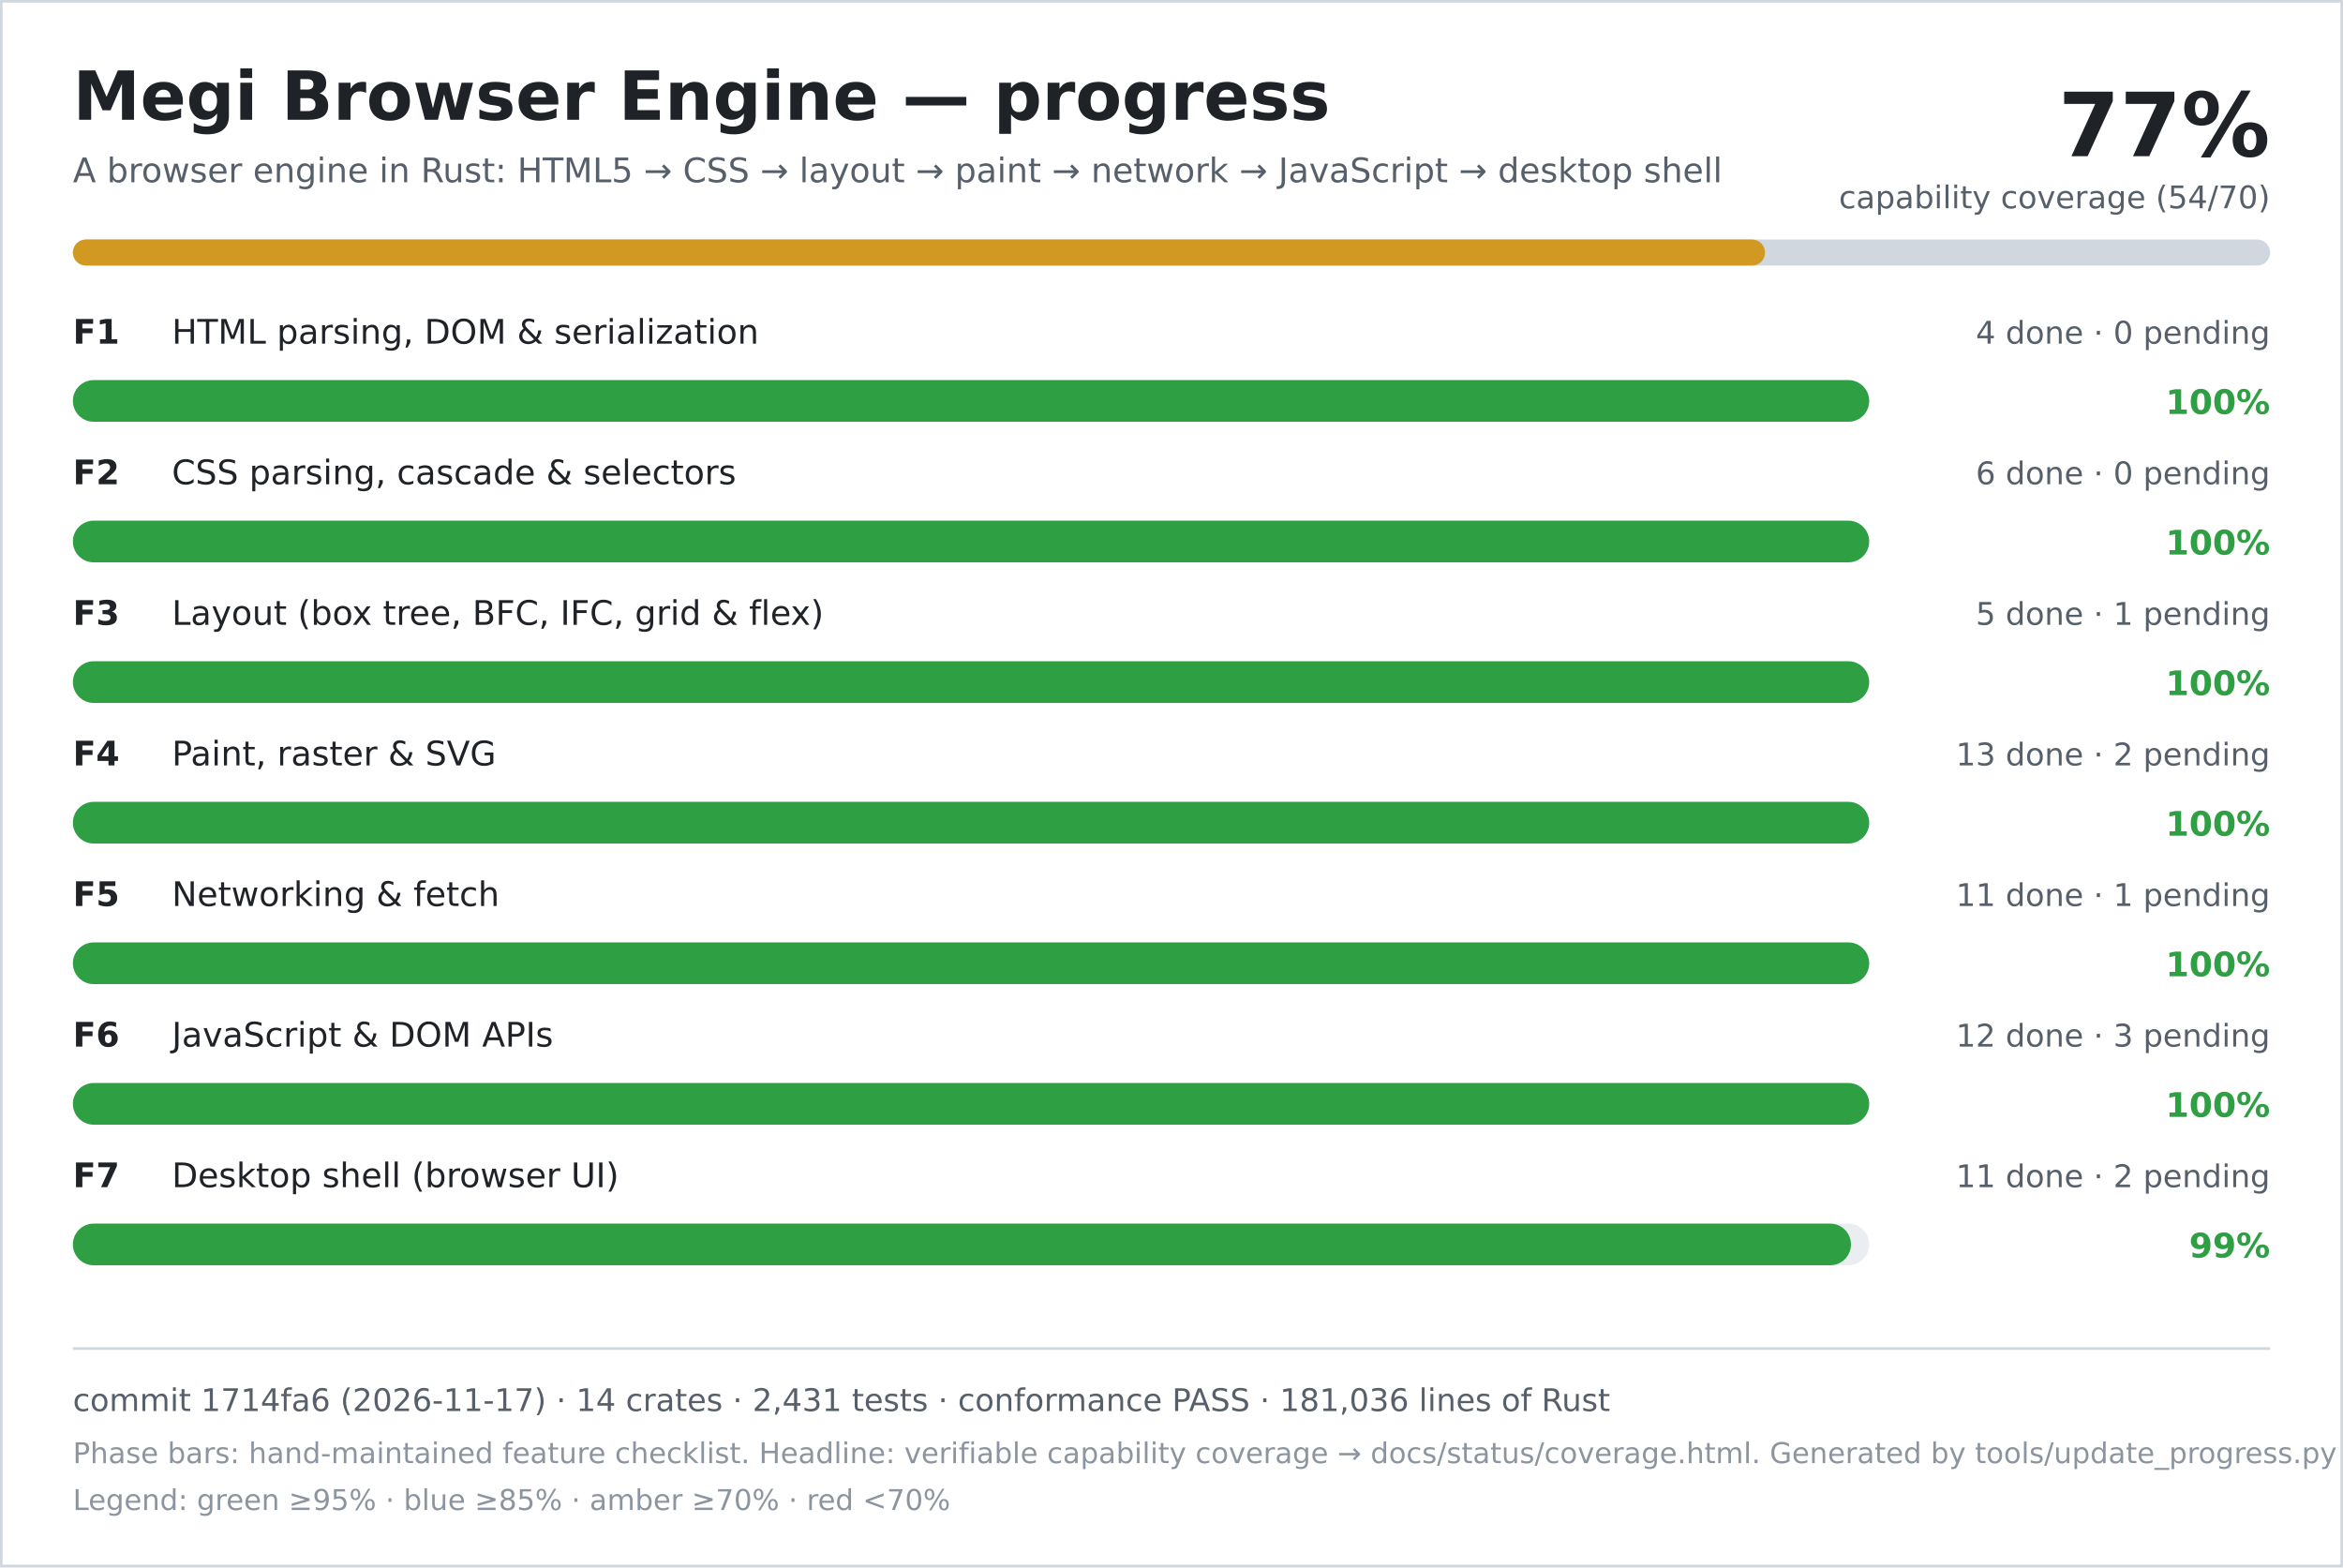
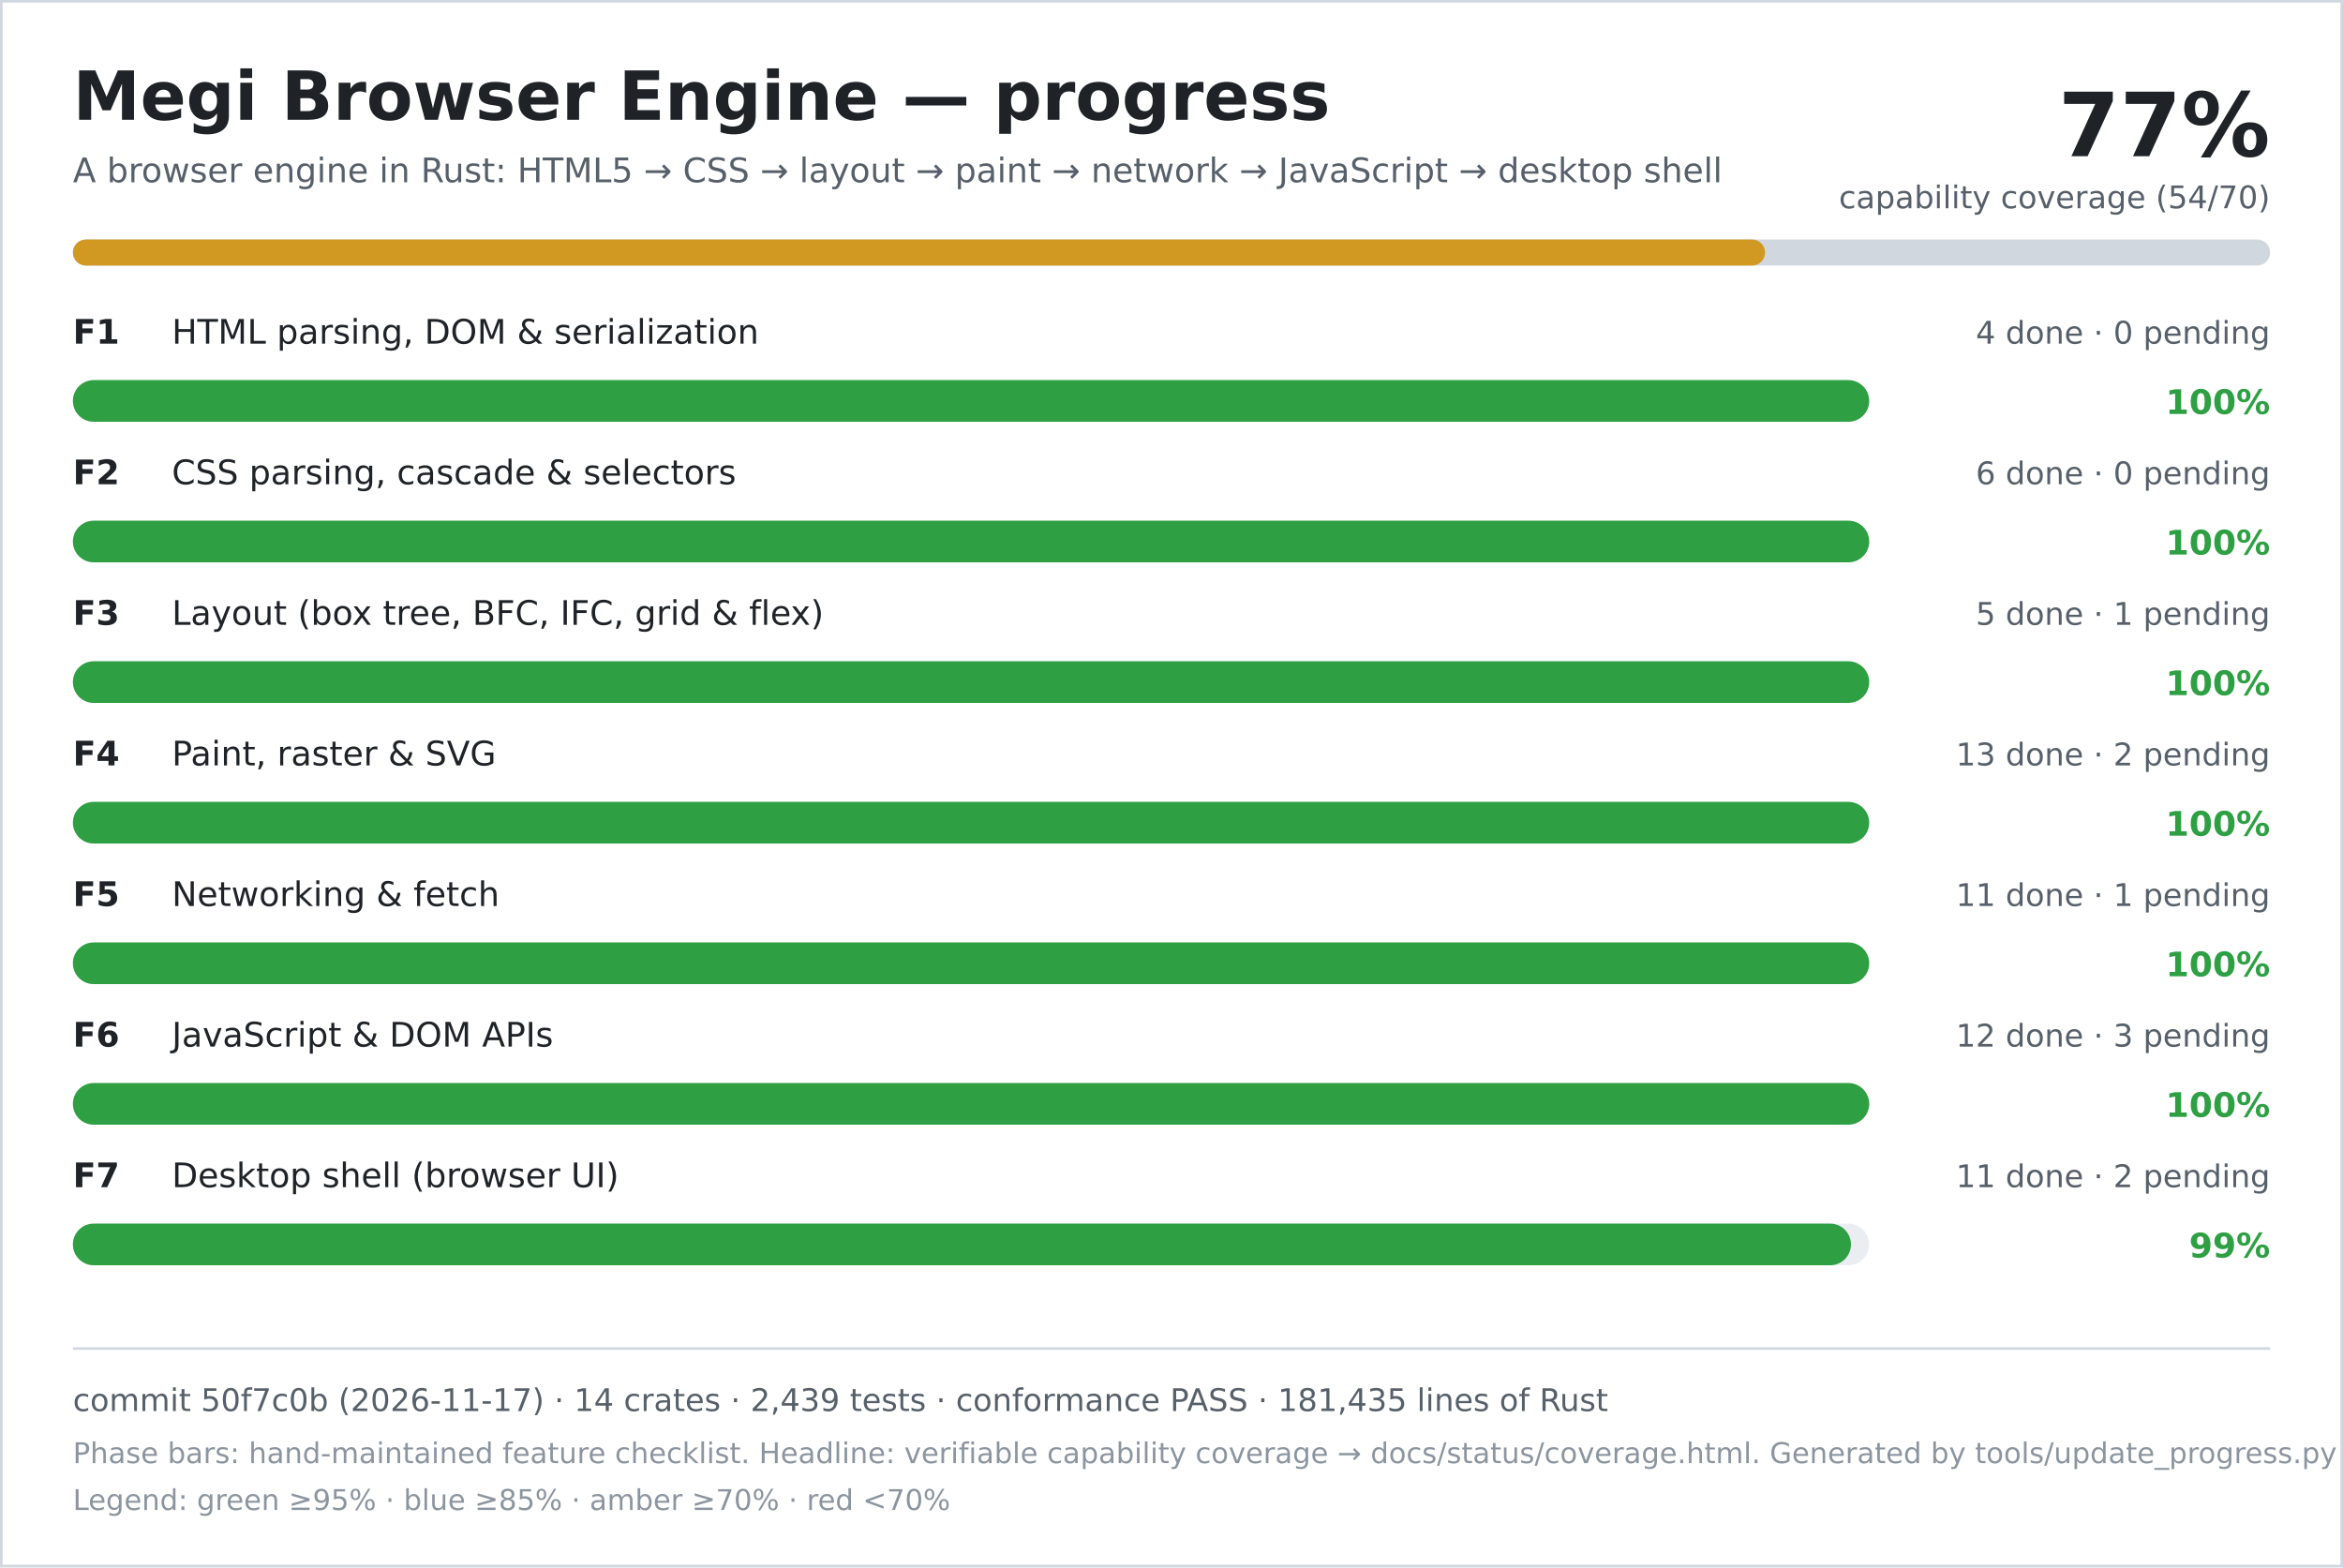
<svg xmlns="http://www.w3.org/2000/svg" width="900" height="602" viewBox="0 0 900 602" role="img" aria-labelledby="title desc">
  <rect width="900" height="602" fill="#ffffff" />
  <rect x="0.5" y="0.5" width="899" height="601" fill="none" stroke="#d0d7de" />
  <text x="28" y="46" font-family="DejaVu Sans, Verdana, sans-serif" font-size="26" font-weight="700" fill="#1f2328">Megi Browser Engine — progress</text>
  <text x="28" y="70" font-family="DejaVu Sans, Verdana, sans-serif" font-size="13" fill="#57606a">A browser engine in Rust: HTML5 → CSS → layout → paint → network → JavaScript → desktop shell</text>
  <text x="872" y="60" text-anchor="end" font-family="DejaVu Sans, Verdana, sans-serif" font-size="34" font-weight="700" fill="#1f2328">77%</text>
  <text x="872" y="80" text-anchor="end" font-family="DejaVu Sans, Verdana, sans-serif" font-size="12" fill="#57606a">capability coverage (54/70)</text>
  <rect x="28" y="92" width="844" height="10" rx="5" fill="#d0d7de" />
  <rect x="28" y="92" width="650" height="10" rx="5" fill="#d29922" />
  <text x="28" y="132" font-family="DejaVu Sans, Verdana, sans-serif" font-size="13" font-weight="700" fill="#1f2328">F1</text>
  <text x="66" y="132" font-family="DejaVu Sans, Verdana, sans-serif" font-size="13" fill="#1f2328">HTML parsing, DOM &amp; serialization</text>
  <text x="872" y="132" text-anchor="end" font-family="DejaVu Sans, Verdana, sans-serif" font-size="12" fill="#57606a">4 done · 0 pending</text>
  <rect x="28" y="146" width="690" height="16" rx="8" fill="#eaeef2" />
  <rect x="28" y="146" width="690" height="16" rx="8" fill="#2ea043" />
  <text x="872" y="159" text-anchor="end" font-family="DejaVu Sans, Verdana, sans-serif" font-size="13" font-weight="700" fill="#2ea043">100%</text>
  <text x="28" y="186" font-family="DejaVu Sans, Verdana, sans-serif" font-size="13" font-weight="700" fill="#1f2328">F2</text>
  <text x="66" y="186" font-family="DejaVu Sans, Verdana, sans-serif" font-size="13" fill="#1f2328">CSS parsing, cascade &amp; selectors</text>
  <text x="872" y="186" text-anchor="end" font-family="DejaVu Sans, Verdana, sans-serif" font-size="12" fill="#57606a">6 done · 0 pending</text>
  <rect x="28" y="200" width="690" height="16" rx="8" fill="#eaeef2" />
  <rect x="28" y="200" width="690" height="16" rx="8" fill="#2ea043" />
  <text x="872" y="213" text-anchor="end" font-family="DejaVu Sans, Verdana, sans-serif" font-size="13" font-weight="700" fill="#2ea043">100%</text>
  <text x="28" y="240" font-family="DejaVu Sans, Verdana, sans-serif" font-size="13" font-weight="700" fill="#1f2328">F3</text>
  <text x="66" y="240" font-family="DejaVu Sans, Verdana, sans-serif" font-size="13" fill="#1f2328">Layout (box tree, BFC, IFC, grid &amp; flex)</text>
  <text x="872" y="240" text-anchor="end" font-family="DejaVu Sans, Verdana, sans-serif" font-size="12" fill="#57606a">5 done · 1 pending</text>
  <rect x="28" y="254" width="690" height="16" rx="8" fill="#eaeef2" />
  <rect x="28" y="254" width="690" height="16" rx="8" fill="#2ea043" />
  <text x="872" y="267" text-anchor="end" font-family="DejaVu Sans, Verdana, sans-serif" font-size="13" font-weight="700" fill="#2ea043">100%</text>
  <text x="28" y="294" font-family="DejaVu Sans, Verdana, sans-serif" font-size="13" font-weight="700" fill="#1f2328">F4</text>
  <text x="66" y="294" font-family="DejaVu Sans, Verdana, sans-serif" font-size="13" fill="#1f2328">Paint, raster &amp; SVG</text>
  <text x="872" y="294" text-anchor="end" font-family="DejaVu Sans, Verdana, sans-serif" font-size="12" fill="#57606a">13 done · 2 pending</text>
  <rect x="28" y="308" width="690" height="16" rx="8" fill="#eaeef2" />
  <rect x="28" y="308" width="690" height="16" rx="8" fill="#2ea043" />
  <text x="872" y="321" text-anchor="end" font-family="DejaVu Sans, Verdana, sans-serif" font-size="13" font-weight="700" fill="#2ea043">100%</text>
  <text x="28" y="348" font-family="DejaVu Sans, Verdana, sans-serif" font-size="13" font-weight="700" fill="#1f2328">F5</text>
  <text x="66" y="348" font-family="DejaVu Sans, Verdana, sans-serif" font-size="13" fill="#1f2328">Networking &amp; fetch</text>
  <text x="872" y="348" text-anchor="end" font-family="DejaVu Sans, Verdana, sans-serif" font-size="12" fill="#57606a">11 done · 1 pending</text>
  <rect x="28" y="362" width="690" height="16" rx="8" fill="#eaeef2" />
  <rect x="28" y="362" width="690" height="16" rx="8" fill="#2ea043" />
  <text x="872" y="375" text-anchor="end" font-family="DejaVu Sans, Verdana, sans-serif" font-size="13" font-weight="700" fill="#2ea043">100%</text>
  <text x="28" y="402" font-family="DejaVu Sans, Verdana, sans-serif" font-size="13" font-weight="700" fill="#1f2328">F6</text>
  <text x="66" y="402" font-family="DejaVu Sans, Verdana, sans-serif" font-size="13" fill="#1f2328">JavaScript &amp; DOM APIs</text>
  <text x="872" y="402" text-anchor="end" font-family="DejaVu Sans, Verdana, sans-serif" font-size="12" fill="#57606a">12 done · 3 pending</text>
  <rect x="28" y="416" width="690" height="16" rx="8" fill="#eaeef2" />
  <rect x="28" y="416" width="690" height="16" rx="8" fill="#2ea043" />
  <text x="872" y="429" text-anchor="end" font-family="DejaVu Sans, Verdana, sans-serif" font-size="13" font-weight="700" fill="#2ea043">100%</text>
  <text x="28" y="456" font-family="DejaVu Sans, Verdana, sans-serif" font-size="13" font-weight="700" fill="#1f2328">F7</text>
  <text x="66" y="456" font-family="DejaVu Sans, Verdana, sans-serif" font-size="13" fill="#1f2328">Desktop shell (browser UI)</text>
  <text x="872" y="456" text-anchor="end" font-family="DejaVu Sans, Verdana, sans-serif" font-size="12" fill="#57606a">11 done · 2 pending</text>
  <rect x="28" y="470" width="690" height="16" rx="8" fill="#eaeef2" />
  <rect x="28" y="470" width="683" height="16" rx="8" fill="#2ea043" />
  <text x="872" y="483" text-anchor="end" font-family="DejaVu Sans, Verdana, sans-serif" font-size="13" font-weight="700" fill="#2ea043">99%</text>
  <line x1="28" y1="518" x2="872" y2="518" stroke="#d0d7de" />
-   <text x="28" y="542" font-family="DejaVu Sans, Verdana, sans-serif" font-size="12" fill="#57606a">commit 1714fa6 (2026-11-17) · 14 crates · 2,431 tests · conformance PASS · 181,036 lines of Rust</text>
+   <text x="28" y="542" font-family="DejaVu Sans, Verdana, sans-serif" font-size="12" fill="#57606a">commit 50f7c0b (2026-11-17) · 14 crates · 2,439 tests · conformance PASS · 181,435 lines of Rust</text>
  <text x="28" y="562" font-family="DejaVu Sans, Verdana, sans-serif" font-size="11" fill="#8c959f">Phase bars: hand-maintained feature checklist. Headline: verifiable capability coverage → docs/status/coverage.html. Generated by tools/update_progress.py — do not edit.</text>
  <text x="28" y="580" font-family="DejaVu Sans, Verdana, sans-serif" font-size="11" fill="#8c959f">Legend: green ≥95% · blue ≥85% · amber ≥70% · red &lt;70%</text>
</svg>
